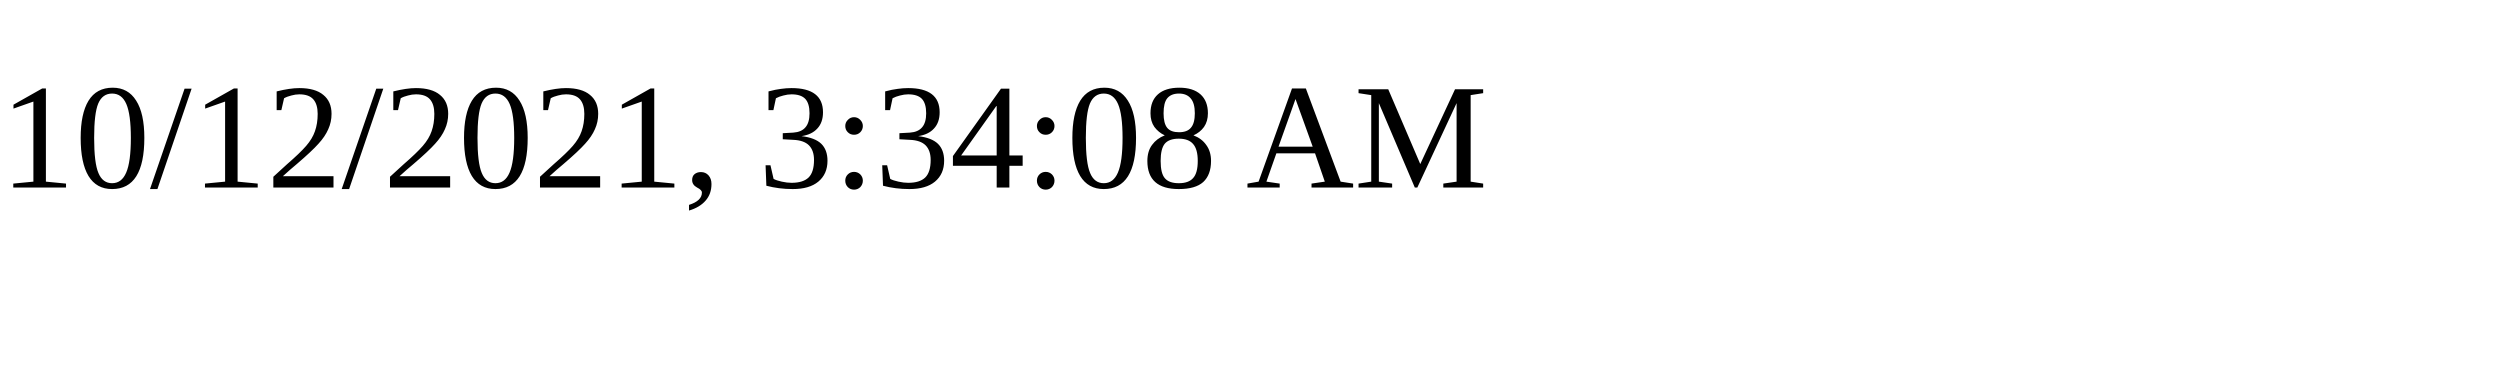
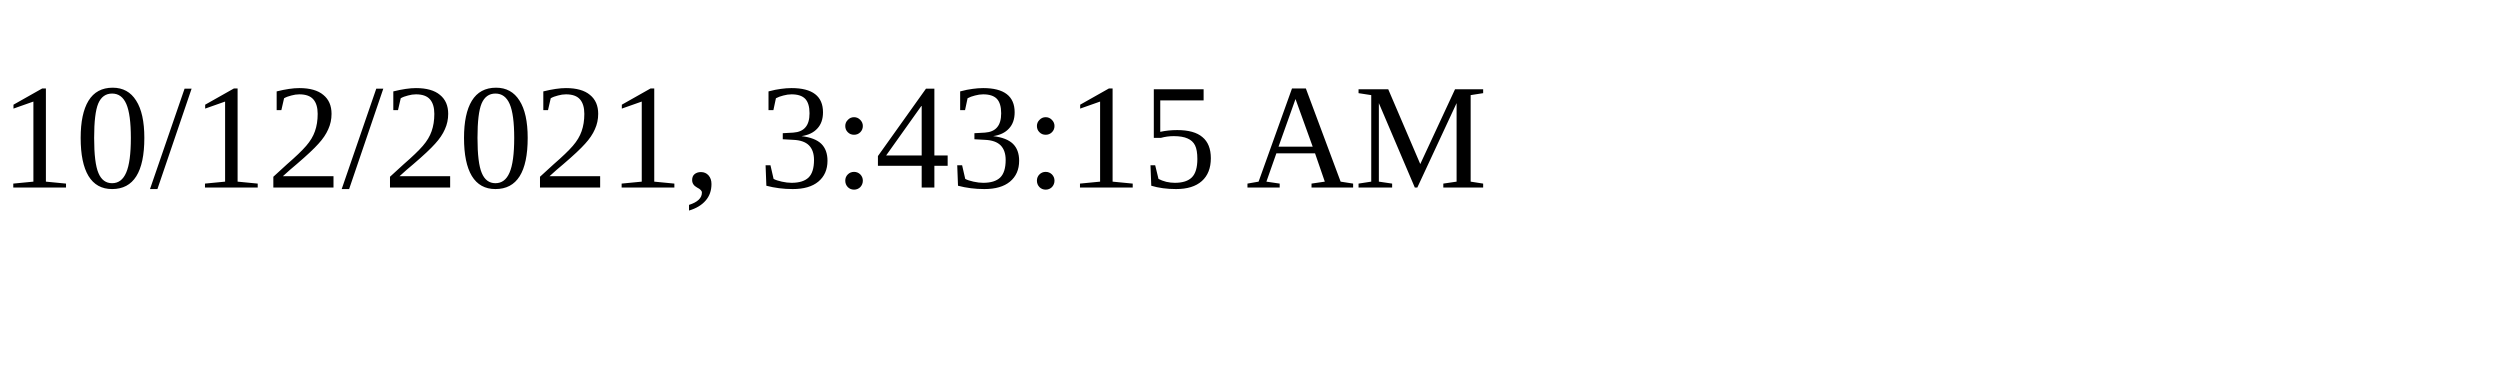
<svg xmlns="http://www.w3.org/2000/svg" height="30" width="200">
-   <text x="0" y="15">10/12/2021, 3:34:08 AM</text>
+   <text x="0" y="15">10/12/2021, 3:43:15 AM</text>
</svg>
